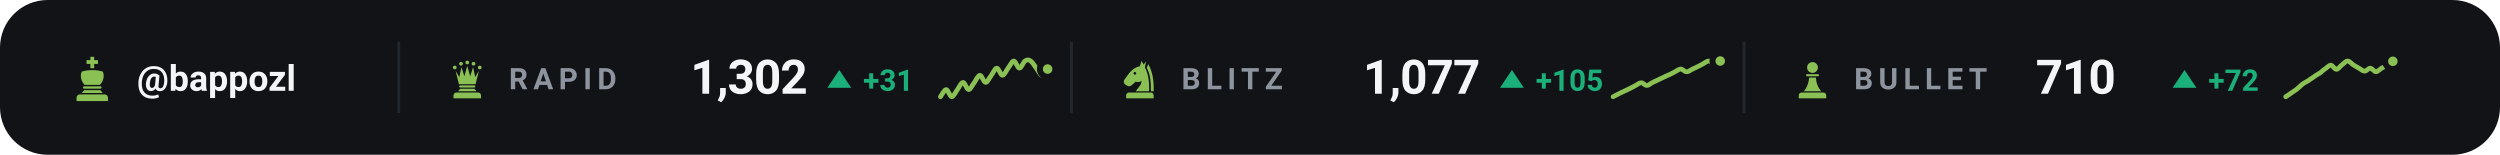
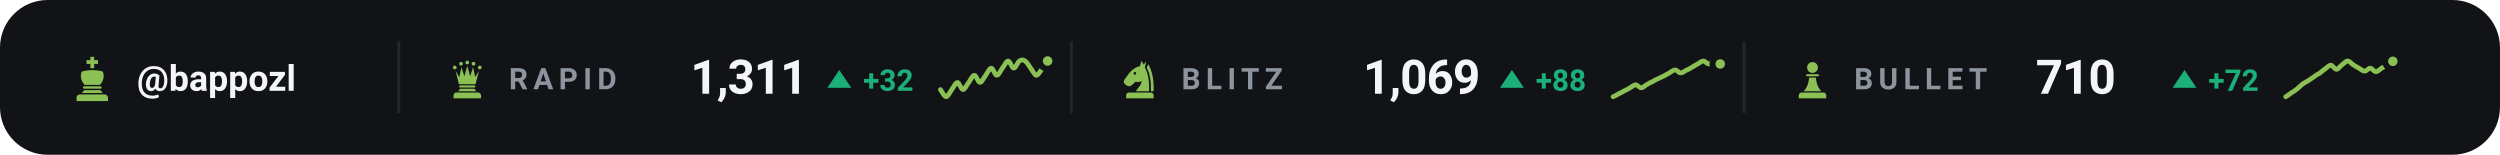
<svg xmlns="http://www.w3.org/2000/svg" viewBox="0 0 840 52" width="840" height="52" role="img" aria-label="Chess.com ratings of bappozl">
  <style>svg{font-family:-apple-system,BlinkMacSystemFont,'Segoe UI',Roboto,'Helvetica Neue',Arial,sans-serif}text{fill:#f4f5f7;white-space:pre}.bg{fill:#111317}.acc{fill:#8ac054}.win{fill:#1baf7a}.draw{fill:#8b8f96}.loss{fill:#d03b3b}.lbl{font-size:10px;font-weight:600;letter-spacing:.18em;fill:#8d949d}.cap{font-size:10.5px;font-weight:500;fill:#8d949d}.num{font-family:-apple-system,BlinkMacSystemFont,'Segoe UI',Roboto,'Helvetica Neue',Arial,sans-serif;font-weight:700;letter-spacing:-.02em}.tick{font-size:9px;font-weight:500;fill:#8d949d;opacity:.75}.dl{font-size:10px;font-weight:600}.rule{stroke:#22262d;stroke-width:1;fill:none}.grid{stroke:#22262d;stroke-width:1;fill:none;opacity:.7}.ln{fill:none;stroke:#8ac054;stroke-width:2;stroke-linecap:round;stroke-linejoin:round}.ring{stroke:#111317;stroke-width:2}.hollow{fill:none;stroke-width:1.5}.sq{fill:#f4f5f7;opacity:.035}</style>
  <rect class="bg" width="840" height="52" rx="16" />
  <g class="acc" transform="translate(23.0,18.6) scale(0.16)">
    <path d="M46 3h8v7h8v8h-8v9h-8v-9h-8v-8h8z" />
    <path d="M28 34c7-2 14-3 22-3s15 1 22 3c4 8 2 20-6 28H34c-8-8-10-20-6-28z" />
    <path d="M33 65h34a2.5 2.5 0 0 1 0 5H33a2.5 2.5 0 0 1 0-5z" />
    <path d="M33 73h34l5 6H28z" />
    <path d="M24 82h52a7 7 0 0 1 7 7v7H17v-7a7 7 0 0 1 7-7z" />
  </g>
  <text x="46" y="30.5" style="font-size:12px;font-weight:600">@bappozl</text>
  <line class="rule" x1="134" y1="14" x2="134" y2="38" />
  <g class="acc" transform="translate(150.0,19.6) scale(0.14)">
    <circle cx="20" cy="22" r="4.5" />
    <circle cx="35" cy="13" r="4.5" />
    <circle cx="50" cy="10" r="4.5" />
    <circle cx="65" cy="13" r="4.5" />
    <circle cx="80" cy="22" r="4.5" />
    <path d="M30 62L22 30L31 45L36 21L43 43L50 18L57 43L64 21L69 45L78 30L70 62z" />
    <path d="M33 65h34a2.5 2.5 0 0 1 0 5H33a2.5 2.5 0 0 1 0-5z" />
    <path d="M33 73h34l5 6H28z" />
    <path d="M24 82h52a7 7 0 0 1 7 7v7H17v-7a7 7 0 0 1 7-7z" />
  </g>
  <text class="lbl" x="171" y="30">RAPID</text>
-   <text class="num" x="232" y="31.5" style="font-size:16px">1,302</text>
+   <text class="num" x="232" y="31.5" style="font-size:16px">1,311</text>
  <path fill="#1baf7a" d="M282 23.5L286 29.5H278Z" />
-   <text class="dl" x="290" y="30.5" style="fill:#1baf7a">+31</text>
-   <path class="ln" style="stroke-width:1.6" d="M316.0 32.5C316.3 32.1 317.3 30.1 317.9 30.1C318.5 30.1 319.2 32.5 319.8 32.5C320.4 32.5 321.1 30.9 321.7 30.1C322.3 29.3 322.9 27.7 323.6 27.7C324.2 27.7 324.8 30.1 325.5 30.1C326.1 30.1 326.7 28.5 327.4 27.7C328.0 26.9 328.6 25.3 329.3 25.3C329.9 25.3 330.5 27.7 331.2 27.7C331.8 27.7 332.4 26.1 333.1 25.3C333.7 24.5 334.3 22.9 334.9 22.9C335.6 22.9 336.2 25.3 336.8 25.3C337.5 25.3 338.1 23.7 338.7 22.9C339.4 22.1 340.0 20.5 340.6 20.5C341.3 20.5 341.9 22.9 342.5 22.9C343.2 22.9 343.8 20.9 344.4 20.5C345.1 20.0 345.7 20.0 346.3 20.5C346.9 20.9 347.6 22.1 348.2 22.9C348.8 23.7 349.5 25.2 350.1 25.3C350.7 25.3 351.7 23.5 352.0 23.2" />
-   <circle class="acc ring" cx="352.0" cy="23.2" r="2.6" />
+   <text class="dl" x="290" y="30.5" style="fill:#1baf7a">+32</text>
+   <path class="ln" style="stroke-width:1.6" d="M316.0 30.1C316.3 30.5 317.3 32.5 317.9 32.5C318.5 32.5 319.2 30.9 319.8 30.1C320.4 29.3 321.1 27.7 321.7 27.7C322.3 27.7 322.9 30.1 323.6 30.1C324.2 30.1 324.8 28.5 325.5 27.7C326.1 26.9 326.7 25.3 327.4 25.3C328.0 25.3 328.6 27.7 329.3 27.7C329.9 27.7 330.5 26.1 331.2 25.3C331.8 24.5 332.4 22.9 333.1 22.9C333.7 22.9 334.3 25.3 334.9 25.3C335.6 25.3 336.2 23.7 336.8 22.9C337.5 22.1 338.1 20.5 338.7 20.5C339.4 20.5 340.0 22.9 340.6 22.9C341.3 22.9 341.9 20.9 342.5 20.5C343.2 20.0 343.8 20.0 344.4 20.5C345.1 20.9 345.7 22.1 346.3 22.9C346.9 23.7 347.6 25.2 348.2 25.3C348.8 25.3 349.5 24.0 350.1 23.2C350.7 22.4 351.7 20.9 352.0 20.5" />
+   <circle class="acc ring" cx="352.0" cy="20.5" r="2.6" />
  <line class="rule" x1="360" y1="14" x2="360" y2="38" />
  <g class="acc" transform="translate(376.0,19.6) scale(0.14)">
    <path fill-rule="evenodd" d="M54 6L50 19C40 21 31 27 24 36L13 51C10 55 11 60 15 63L20 66C24 68 28 67 31 64L40 56C45 58 50 57 54 54C54 64 46 70 40 79H72C73 56 70 36 62 22L65 7L59 15zM41.2 36a3.2 3.2 0 1 0-6.4 0 3.2 3.2 0 1 0 6.4 0z" />
    <path d="M70 14C80 30 84 54 83 79H76.5C77 55 74 36 66.5 23z" />
    <path d="M24 82h52a7 7 0 0 1 7 7v7H17v-7a7 7 0 0 1 7-7z" />
  </g>
  <text class="lbl" x="397" y="30">BLITZ</text>
-   <text class="num" x="458" y="31.5" style="font-size:16px">1,077</text>
+   <text class="num" x="458" y="31.5" style="font-size:16px">1,069</text>
  <path fill="#1baf7a" d="M508 23.5L512 29.5H504Z" />
-   <text class="dl" x="516" y="30.5" style="fill:#1baf7a">+105</text>
-   <path class="ln" style="stroke-width:1.6" d="M542.0 32.5C542.3 32.4 543.3 31.8 543.9 31.5C544.5 31.2 545.2 30.9 545.8 30.6C546.4 30.3 547.1 30.0 547.7 29.7C548.3 29.4 548.9 29.1 549.6 28.7C550.2 28.4 550.8 27.8 551.5 27.8C552.1 27.8 552.7 28.8 553.4 28.7C554.0 28.7 554.6 28.0 555.3 27.7C555.9 27.4 556.5 27.1 557.2 26.8C557.8 26.5 558.4 26.2 559.1 25.9C559.7 25.6 560.3 25.3 560.9 25.1C561.6 24.8 562.2 24.4 562.8 24.1C563.5 23.8 564.1 23.2 564.7 23.2C565.4 23.2 566.0 24.1 566.6 24.1C567.3 24.2 567.9 23.6 568.5 23.3C569.2 23.0 569.8 22.7 570.4 22.4C571.1 22.1 571.7 21.7 572.3 21.4C572.9 21.0 573.6 20.5 574.2 20.5C574.8 20.5 575.5 21.4 576.1 21.4C576.7 21.4 577.7 20.6 578.0 20.5" />
-   <circle class="acc ring" cx="578.0" cy="20.5" r="2.6" />
+   <text class="dl" x="516" y="30.5" style="fill:#1baf7a">+88</text>
+   <path class="ln" style="stroke-width:1.6" d="M542.0 32.5C542.3 32.4 543.3 31.9 543.9 31.5C544.5 31.2 545.2 30.9 545.8 30.5C546.4 30.2 547.1 29.9 547.7 29.5C548.3 29.2 548.9 28.5 549.6 28.5C550.2 28.5 550.8 29.5 551.5 29.5C552.1 29.5 552.7 28.7 553.4 28.4C554.0 28.0 554.6 27.7 555.3 27.4C555.9 27.0 556.5 26.7 557.2 26.4C557.8 26.1 558.4 25.8 559.1 25.5C559.7 25.2 560.3 24.8 560.9 24.5C561.6 24.1 562.2 23.5 562.8 23.5C563.5 23.5 564.1 24.5 564.7 24.5C565.4 24.5 566.0 23.9 566.6 23.6C567.3 23.3 567.9 23.0 568.5 22.6C569.2 22.2 569.8 21.8 570.4 21.5C571.1 21.1 571.7 20.5 572.3 20.5C572.9 20.5 573.6 21.5 574.2 21.5C574.8 21.5 575.5 20.5 576.1 20.5C576.7 20.5 577.7 21.3 578.0 21.5" />
+   <circle class="acc ring" cx="578.0" cy="21.5" r="2.6" />
  <line class="rule" x1="586" y1="14" x2="586" y2="38" />
  <g class="acc" transform="translate(602.0,19.6) scale(0.14)">
    <circle cx="50" cy="22" r="13" />
    <path d="M37 38h26a2.5 2.5 0 0 1 0 5H37a2.5 2.5 0 0 1 0-5z" />
    <path d="M42 46h16c1 13 5 24 13 33H29c8-9 12-20 13-33z" />
    <path d="M24 82h52a7 7 0 0 1 7 7v7H17v-7a7 7 0 0 1 7-7z" />
  </g>
  <text class="lbl" x="623" y="30">BULLET</text>
  <text class="num" x="684" y="31.5" style="font-size:16px">710</text>
  <path fill="#1baf7a" d="M734 23.5L738 29.5H730Z" />
  <text class="dl" x="742" y="30.5" style="fill:#1baf7a">+72</text>
  <path class="ln" style="stroke-width:1.6" d="M768.0 32.5C768.3 32.3 769.3 31.7 769.9 31.2C770.5 30.8 771.2 30.4 771.8 29.9C772.4 29.4 773.1 28.7 773.7 28.2C774.3 27.8 774.9 27.5 775.6 27.1C776.2 26.7 776.8 26.2 777.5 25.8C778.1 25.3 778.7 25.0 779.4 24.6C780.0 24.2 780.6 23.5 781.3 23.1C781.9 22.7 782.5 21.9 783.2 21.9C783.8 22.0 784.4 23.3 785.1 23.3C785.7 23.2 786.3 22.2 786.9 21.8C787.6 21.3 788.2 20.5 788.8 20.5C789.5 20.5 790.1 21.4 790.7 21.8C791.4 22.2 792.0 22.6 792.6 22.9C793.3 23.3 793.9 23.9 794.5 23.9C795.2 23.9 795.8 22.9 796.4 22.9C797.1 23.0 797.7 24.1 798.3 24.1C798.9 24.1 799.6 23.3 800.2 22.9C800.8 22.6 801.5 22.3 802.1 21.9C802.7 21.6 803.7 20.8 804.0 20.6" />
  <circle class="acc ring" cx="804.0" cy="20.6" r="2.6" />
</svg>
